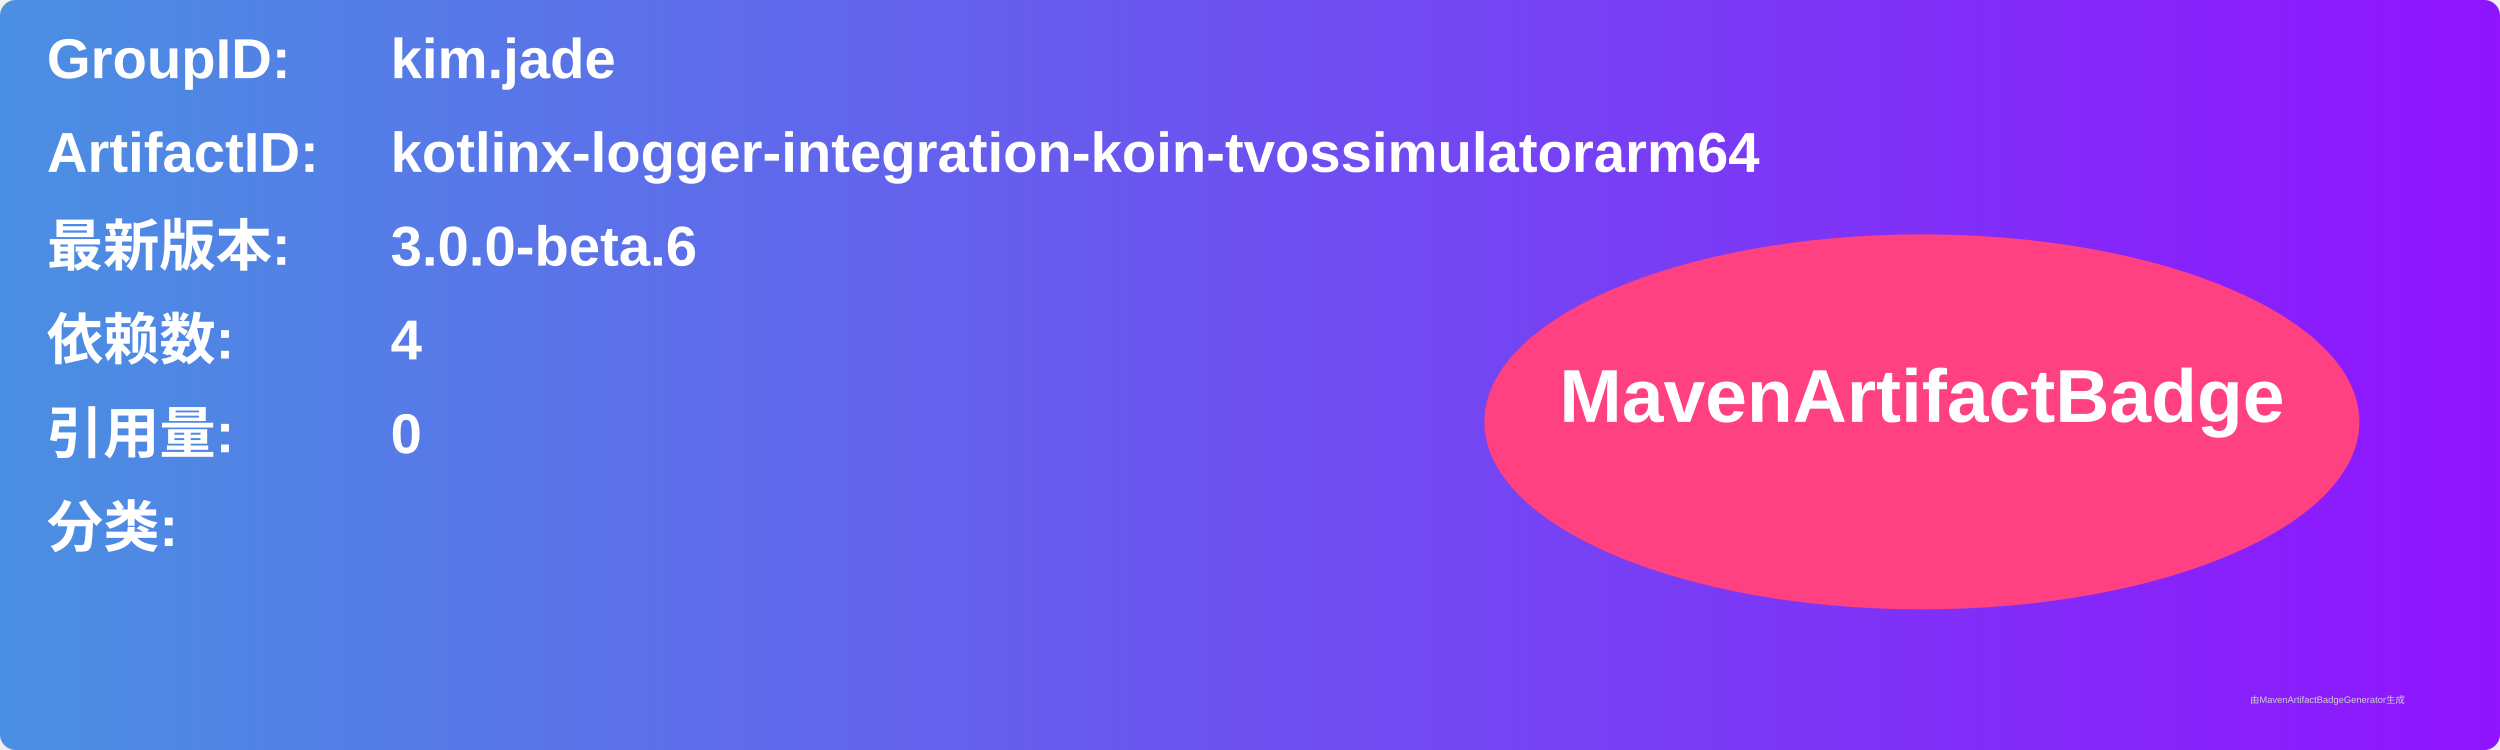
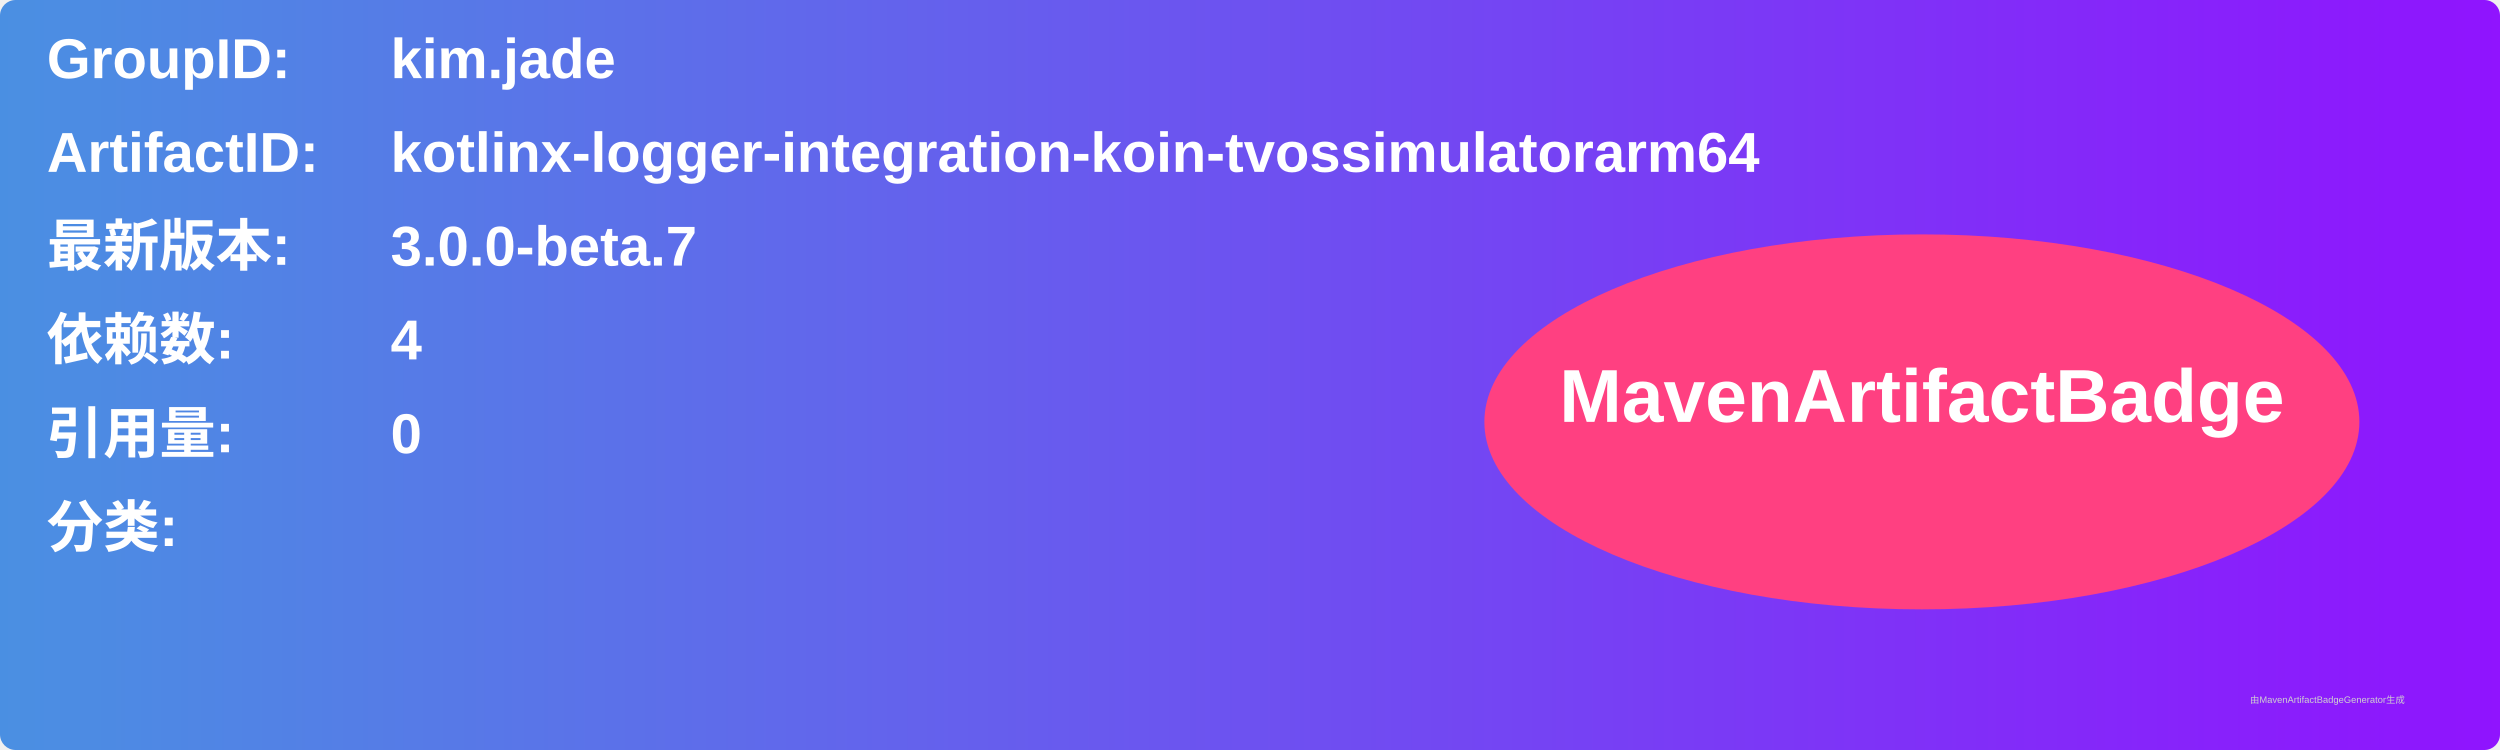
<svg xmlns="http://www.w3.org/2000/svg" width="800" height="240" viewBox="0 0 800 240">
  <linearGradient id="grad" x1="0%" y1="0%" x2="100%" y2="0%">
    <stop offset="0%" stop-color="#4a90e2" />
    <stop offset="100%" stop-color="#9013fe" />
  </linearGradient>
  <rect width="100%" height="100%" rx="5" ry="5" fill="url(#grad)" />
  <g transform="translate(15, 15)">
    <text x="0" y="10" font-family="Arial" font-size="18" fill="white" font-weight="bold" width="260">GroupID:</text>
    <text x="110" y="10" font-family="Arial" font-size="18" fill="white" font-weight="bold" width="460">kim.jade</text>
    <text x="0" y="40" font-family="Arial" font-size="18" fill="white" font-weight="bold" width="260">ArtifactID:</text>
    <text x="110" y="40" font-family="Arial" font-size="18" fill="white" font-weight="bold" width="460">kotlinx-logger-integration-koin-tvossimulatorarm64</text>
    <text x="0" y="70" font-family="Arial" font-size="18" fill="white" font-weight="bold">最新版本:</text>
    <text x="110" y="70" font-family="Arial" font-size="18" fill="white" font-weight="bold">
-       <tspan font-weight="bold">3.0.0-beta.6</tspan>
+       <tspan font-weight="bold">3.0.0-beta.7</tspan>
    </text>
    <text x="0" y="100" font-family="Arial" font-size="18" fill="white" font-weight="bold">依赖数: </text>
    <text x="110" y="100" font-family="Arial" font-size="18" fill="white">
      <tspan font-weight="bold">4</tspan>
    </text>
    <text x="0" y="130" font-family="Arial" font-size="18" fill="white" font-weight="bold">引用量: </text>
    <text x="110" y="130" font-family="Arial" font-size="18" fill="white">
      <tspan font-weight="bold">0</tspan>
    </text>
    <text x="0" y="160" font-family="Arial" font-size="18" fill="white" font-weight="bold">分类:</text>
    <text x="10" y="190" font-family="Arial" font-size="10" fill="white">
      <tspan font-weight="bold" />
    </text>
    <ellipse cx="600" cy="120" rx="140" ry="60" fill="#ff4081" />
    <text x="600" y="120" text-anchor="middle" font-family="Arial" font-size="24" fill="white" font-weight="bold">MavenArtifactBadge</text>
  </g>
  <text x="720" y="225" font-family="Arial" font-size="3" fill="#d0d0d0">由MavenArtifactBadgeGenerator生成</text>
</svg>
